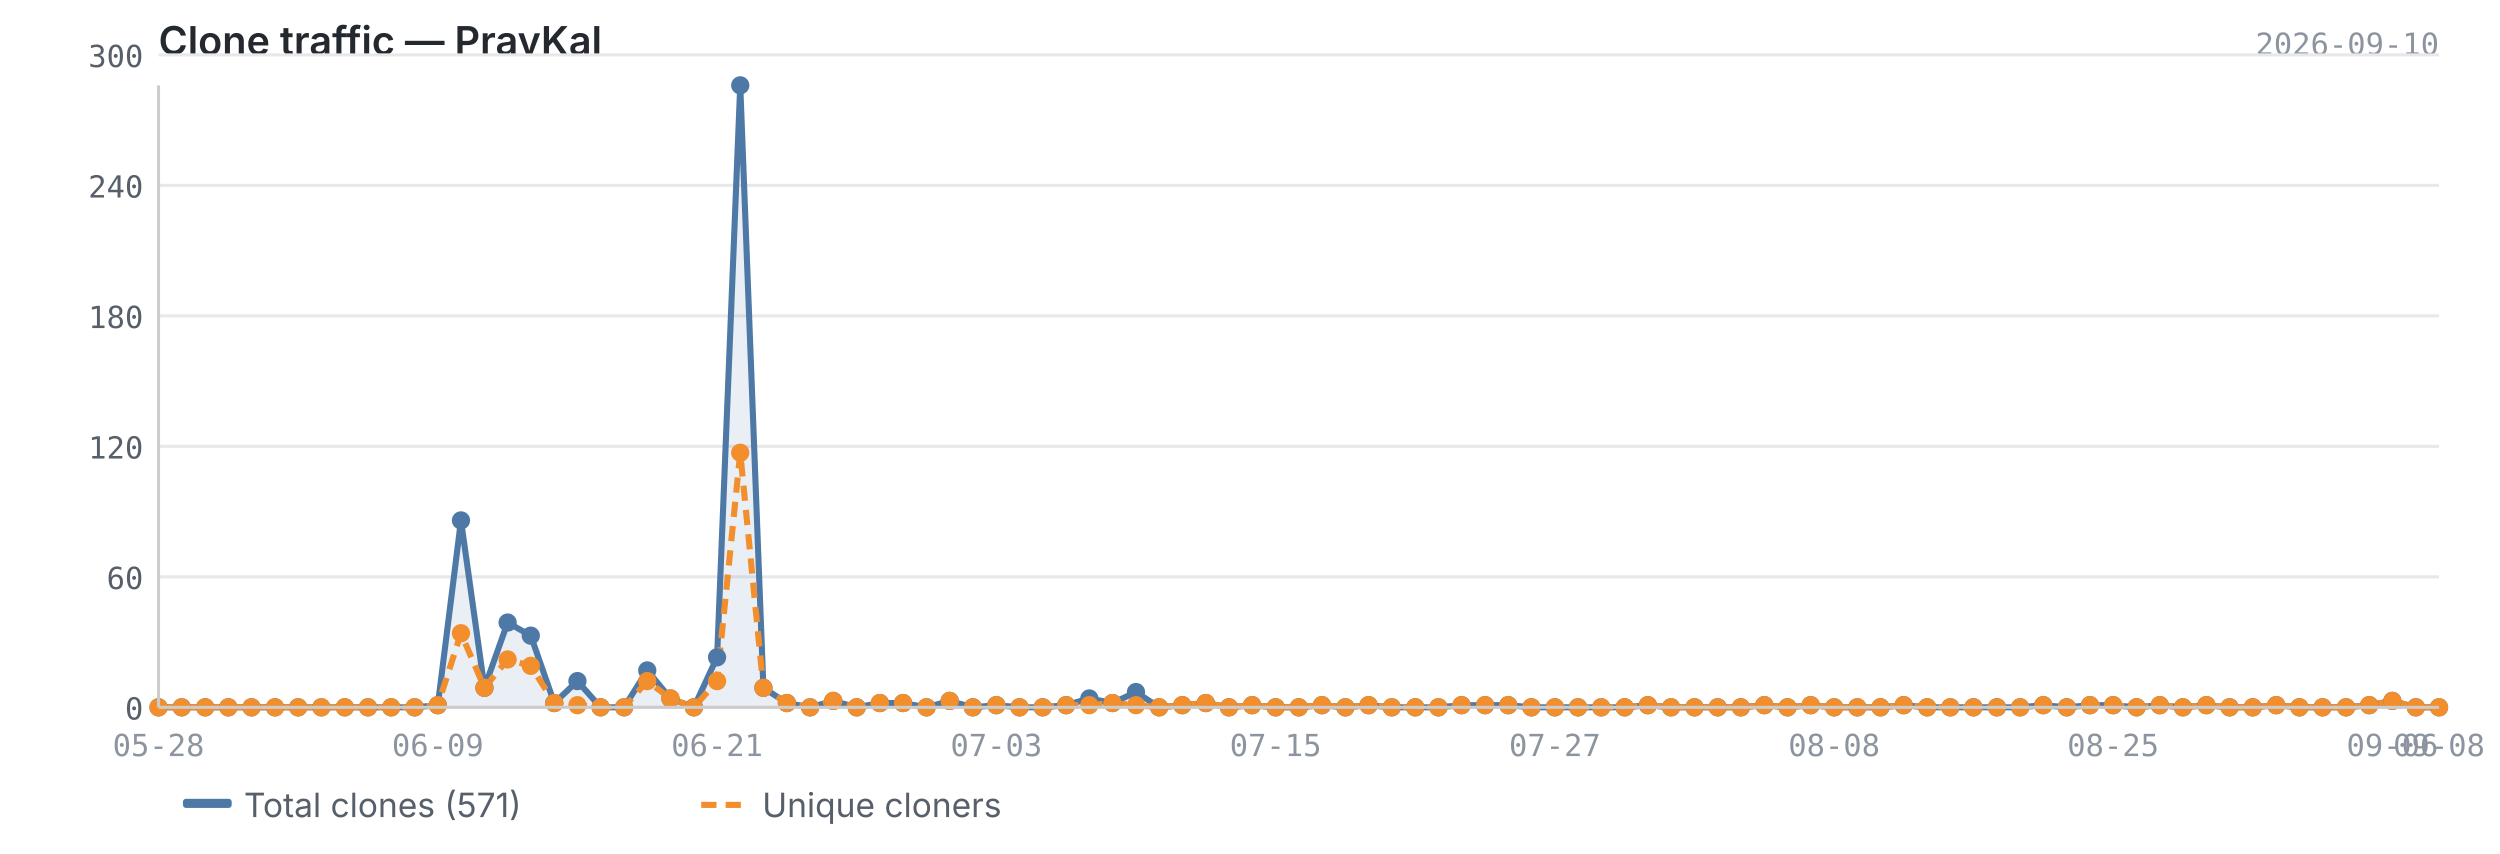
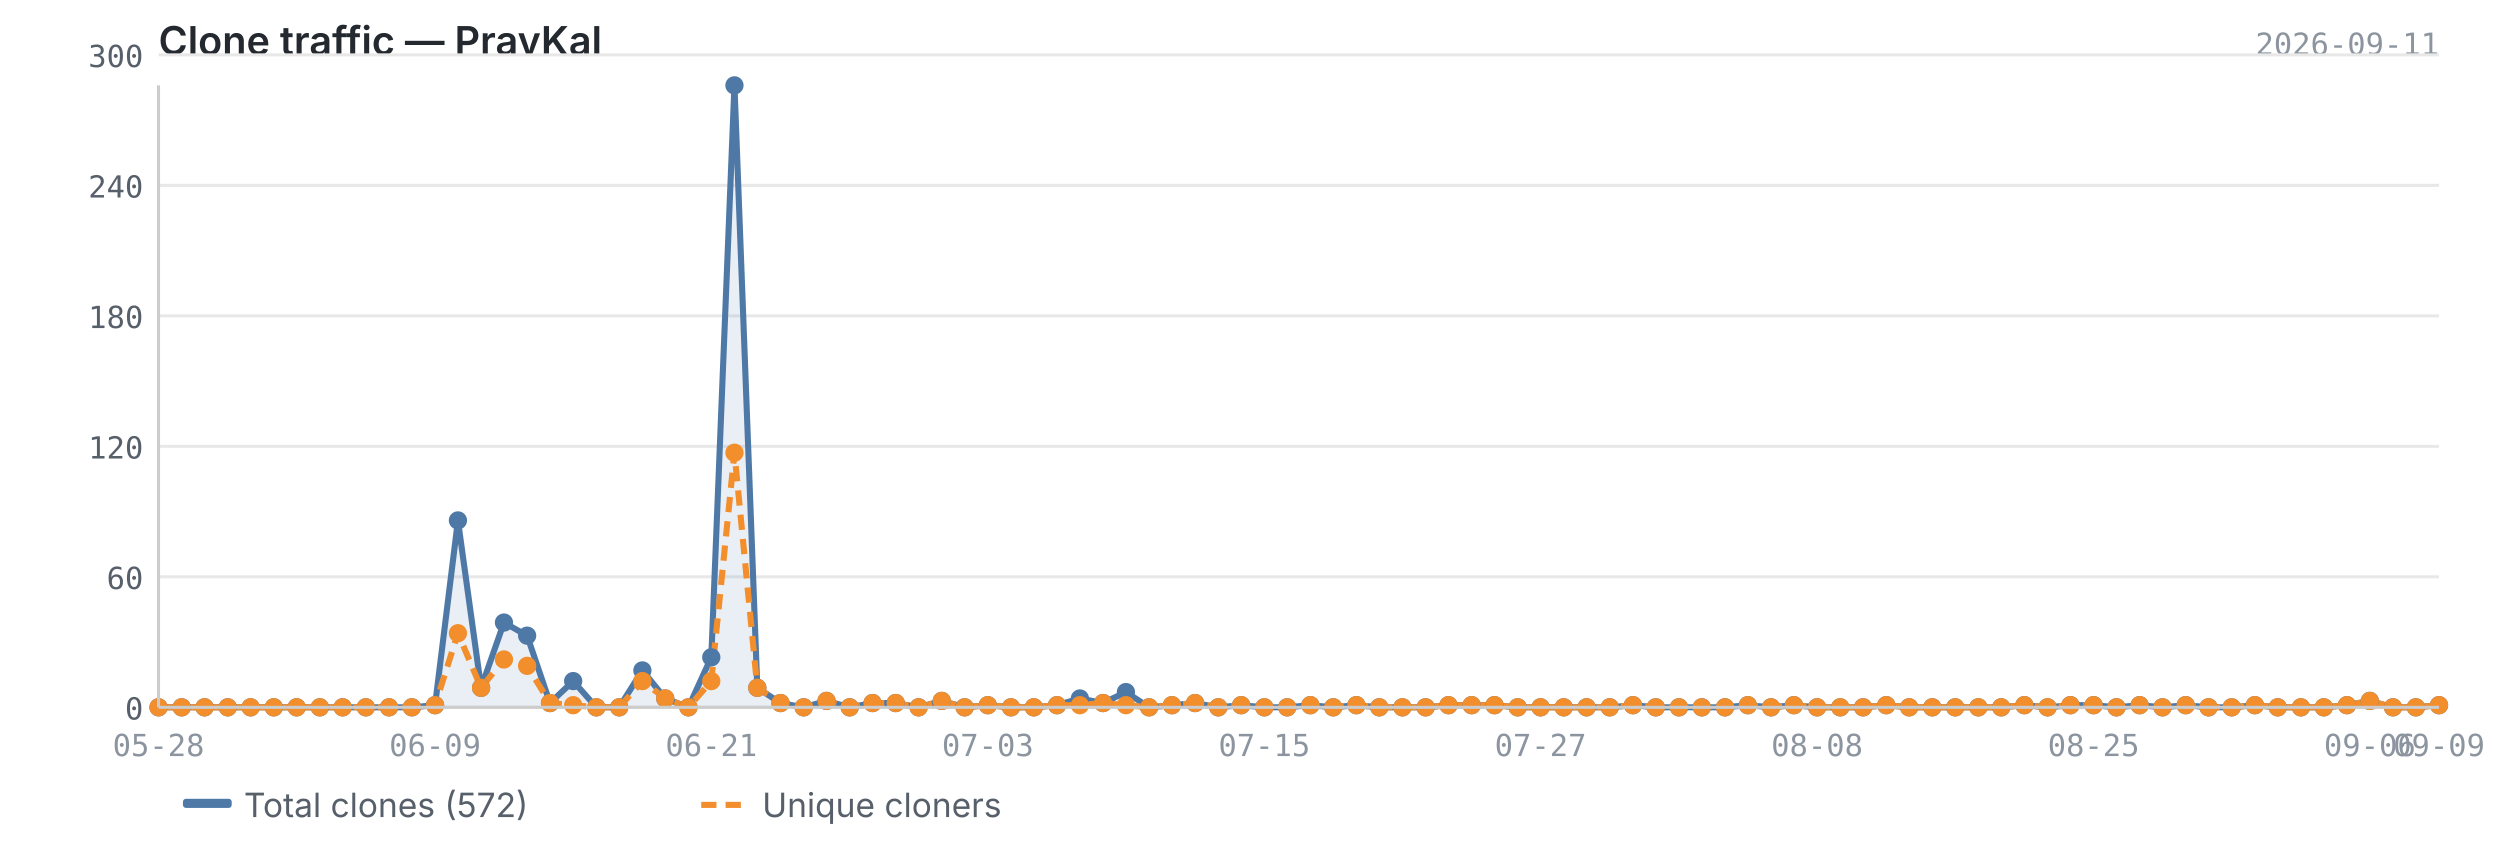
<svg xmlns="http://www.w3.org/2000/svg" viewBox="0 0 820 280" width="820" height="280">
  <text x="52" y="18" font-size="13" font-weight="600" fill="#24292f" font-family="-apple-system, BlinkMacSystemFont, 'Segoe UI', sans-serif">Clone traffic — PravKal</text>
-   <text x="800" y="18" font-size="10" fill="#8c959f" font-family="ui-monospace, SFMono-Regular, 'SF Mono', Menlo, monospace" text-anchor="end">2026-09-10</text>
+   <text x="800" y="18" font-size="10" fill="#8c959f" font-family="ui-monospace, SFMono-Regular, 'SF Mono', Menlo, monospace" text-anchor="end">2026-09-11</text>
  <line x1="52" y1="232.0" x2="800" y2="232.0" stroke="#e8e8e8" stroke-width="1" />
  <line x1="52" y1="189.2" x2="800" y2="189.2" stroke="#e8e8e8" stroke-width="1" />
  <line x1="52" y1="146.4" x2="800" y2="146.4" stroke="#e8e8e8" stroke-width="1" />
  <line x1="52" y1="103.6" x2="800" y2="103.6" stroke="#e8e8e8" stroke-width="1" />
  <line x1="52" y1="60.8" x2="800" y2="60.8" stroke="#e8e8e8" stroke-width="1" />
  <line x1="52" y1="18.0" x2="800" y2="18.0" stroke="#e8e8e8" stroke-width="1" />
-   <path d="M52.0,232.0 L52.0,232.0 L59.6,232.0 L67.3,232.0 L74.9,232.0 L82.5,232.0 L90.2,232.0 L97.8,232.0 L105.4,232.0 L113.1,232.0 L120.7,232.0 L128.3,232.0 L136.0,232.0 L143.6,231.3 L151.2,170.7 L158.9,225.6 L166.5,204.2 L174.1,208.5 L181.8,230.6 L189.4,223.4 L197.0,232.0 L204.7,232.0 L212.3,219.9 L219.9,229.1 L227.6,232.0 L235.2,215.6 L242.8,28.0 L250.4,225.6 L258.1,230.6 L265.7,232.0 L273.3,229.9 L281.0,232.0 L288.6,230.6 L296.2,230.6 L303.9,232.0 L311.5,229.9 L319.1,232.0 L326.8,231.3 L334.4,232.0 L342.0,232.0 L349.7,231.3 L357.3,229.1 L364.9,230.6 L372.6,227.0 L380.2,232.0 L387.8,231.3 L395.5,230.6 L403.1,232.0 L410.7,231.3 L418.4,232.0 L426.0,232.0 L433.6,231.3 L441.3,232.0 L448.9,231.3 L456.5,232.0 L464.2,232.0 L471.8,232.0 L479.4,231.3 L487.1,231.3 L494.7,231.3 L502.3,232.0 L510.0,232.0 L517.6,232.0 L525.2,232.0 L532.9,232.0 L540.5,231.3 L548.1,232.0 L555.8,232.0 L563.4,232.0 L571.0,232.0 L578.7,231.3 L586.3,232.0 L593.9,231.3 L601.6,232.0 L609.2,232.0 L616.8,232.0 L624.4,231.3 L632.1,232.0 L639.7,232.0 L647.3,232.0 L655.0,232.0 L662.6,232.0 L670.2,231.3 L677.9,232.0 L685.5,231.3 L693.1,231.3 L700.8,232.0 L708.4,231.3 L716.0,232.0 L723.7,231.3 L731.3,232.0 L738.9,232.0 L746.6,231.3 L754.2,232.0 L761.8,232.0 L769.5,232.0 L777.1,231.3 L784.7,229.9 L792.4,232.0 L800.0,232.0 L800.0,232.0 L52.0,232.0Z" fill="#4e79a7" opacity="0.12" />
-   <polyline points="52.0,232.0 59.6,232.0 67.3,232.0 74.9,232.0 82.5,232.0 90.2,232.0 97.8,232.0 105.4,232.0 113.1,232.0 120.7,232.0 128.3,232.0 136.0,232.0 143.6,231.3 151.2,170.7 158.9,225.6 166.5,204.2 174.1,208.5 181.8,230.6 189.4,223.4 197.0,232.0 204.7,232.0 212.3,219.9 219.9,229.1 227.6,232.0 235.2,215.6 242.8,28.0 250.4,225.6 258.1,230.6 265.7,232.0 273.3,229.9 281.0,232.0 288.6,230.6 296.2,230.6 303.9,232.0 311.5,229.9 319.1,232.0 326.8,231.3 334.4,232.0 342.0,232.0 349.7,231.3 357.3,229.1 364.9,230.6 372.6,227.0 380.2,232.0 387.8,231.3 395.5,230.6 403.1,232.0 410.7,231.3 418.4,232.0 426.0,232.0 433.6,231.3 441.3,232.0 448.9,231.3 456.5,232.0 464.2,232.0 471.8,232.0 479.4,231.3 487.1,231.3 494.7,231.3 502.3,232.0 510.0,232.0 517.6,232.0 525.2,232.0 532.9,232.0 540.5,231.3 548.1,232.0 555.8,232.0 563.4,232.0 571.0,232.0 578.7,231.3 586.3,232.0 593.9,231.3 601.6,232.0 609.2,232.0 616.8,232.0 624.4,231.3 632.1,232.0 639.7,232.0 647.3,232.0 655.0,232.0 662.6,232.0 670.2,231.3 677.9,232.0 685.5,231.3 693.1,231.3 700.8,232.0 708.4,231.3 716.0,232.0 723.7,231.3 731.3,232.0 738.9,232.0 746.6,231.3 754.2,232.0 761.8,232.0 769.5,232.0 777.1,231.3 784.7,229.9 792.4,232.0 800.0,232.0" fill="none" stroke="#4e79a7" stroke-width="2" stroke-linejoin="round" />
-   <polyline points="52.0,232.0 59.6,232.0 67.3,232.0 74.9,232.0 82.5,232.0 90.2,232.0 97.8,232.0 105.4,232.0 113.1,232.0 120.7,232.0 128.3,232.0 136.0,232.0 143.6,231.3 151.2,207.7 158.9,225.6 166.5,216.3 174.1,218.4 181.8,230.6 189.4,231.3 197.0,232.0 204.7,232.0 212.3,223.4 219.9,229.1 227.6,232.0 235.2,223.4 242.8,148.5 250.4,225.6 258.1,230.6 265.7,232.0 273.3,229.9 281.0,232.0 288.6,230.6 296.2,230.6 303.9,232.0 311.5,229.9 319.1,232.0 326.8,231.3 334.4,232.0 342.0,232.0 349.7,231.3 357.3,231.3 364.9,230.6 372.6,231.3 380.2,232.0 387.8,231.3 395.5,230.6 403.1,232.0 410.7,231.3 418.4,232.0 426.0,232.0 433.6,231.3 441.3,232.0 448.9,231.3 456.5,232.0 464.2,232.0 471.8,232.0 479.4,231.3 487.1,231.3 494.7,231.3 502.3,232.0 510.0,232.0 517.6,232.0 525.2,232.0 532.9,232.0 540.5,231.3 548.1,232.0 555.8,232.0 563.4,232.0 571.0,232.0 578.7,231.3 586.3,232.0 593.9,231.3 601.6,232.0 609.2,232.0 616.8,232.0 624.4,231.3 632.1,232.0 639.7,232.0 647.3,232.0 655.0,232.0 662.6,232.0 670.2,231.3 677.9,232.0 685.5,231.3 693.1,231.3 700.8,232.0 708.4,231.3 716.0,232.0 723.7,231.3 731.3,232.0 738.9,232.0 746.6,231.3 754.2,232.0 761.8,232.0 769.5,232.0 777.1,231.3 784.7,229.9 792.4,232.0 800.0,232.0" fill="none" stroke="#f28e2b" stroke-width="2" stroke-linejoin="round" stroke-dasharray="5,3" />
+   <path d="M52.0,232.0 L52.0,232.0 L59.6,232.0 L67.1,232.0 L74.7,232.0 L82.2,232.0 L89.8,232.0 L97.3,232.0 L104.9,232.0 L112.4,232.0 L120.0,232.0 L127.6,232.0 L135.1,232.0 L142.7,231.3 L150.2,170.7 L157.8,225.6 L165.3,204.2 L172.9,208.5 L180.4,230.6 L188.0,223.4 L195.6,232.0 L203.1,232.0 L210.7,219.9 L218.2,229.1 L225.8,232.0 L233.3,215.6 L240.9,28.0 L248.4,225.6 L256.0,230.6 L263.6,232.0 L271.1,229.9 L278.7,232.0 L286.2,230.6 L293.8,230.6 L301.3,232.0 L308.9,229.9 L316.4,232.0 L324.0,231.3 L331.6,232.0 L339.1,232.0 L346.7,231.3 L354.2,229.1 L361.8,230.6 L369.3,227.0 L376.9,232.0 L384.4,231.3 L392.0,230.6 L399.6,232.0 L407.1,231.3 L414.7,232.0 L422.2,232.0 L429.8,231.3 L437.3,232.0 L444.9,231.3 L452.4,232.0 L460.0,232.0 L467.6,232.0 L475.1,231.3 L482.7,231.3 L490.2,231.3 L497.8,232.0 L505.3,232.0 L512.9,232.0 L520.4,232.0 L528.0,232.0 L535.6,231.3 L543.1,232.0 L550.7,232.0 L558.2,232.0 L565.8,232.0 L573.3,231.3 L580.9,232.0 L588.4,231.3 L596.0,232.0 L603.6,232.0 L611.1,232.0 L618.7,231.3 L626.2,232.0 L633.8,232.0 L641.3,232.0 L648.9,232.0 L656.4,232.0 L664.0,231.3 L671.6,232.0 L679.1,231.3 L686.7,231.3 L694.2,232.0 L701.8,231.3 L709.3,232.0 L716.9,231.3 L724.4,232.0 L732.0,232.0 L739.6,231.3 L747.1,232.0 L754.7,232.0 L762.2,232.0 L769.8,231.3 L777.3,229.9 L784.9,232.0 L792.4,232.0 L800.0,231.3 L800.0,232.0 L52.0,232.0Z" fill="#4e79a7" opacity="0.12" />
+   <polyline points="52.0,232.0 59.6,232.0 67.1,232.0 74.7,232.0 82.2,232.0 89.8,232.0 97.3,232.0 104.9,232.0 112.4,232.0 120.0,232.0 127.6,232.0 135.1,232.0 142.7,231.3 150.2,170.7 157.8,225.6 165.3,204.2 172.9,208.5 180.4,230.6 188.0,223.4 195.6,232.0 203.1,232.0 210.7,219.9 218.2,229.1 225.8,232.0 233.3,215.6 240.9,28.0 248.4,225.6 256.0,230.6 263.6,232.0 271.1,229.9 278.7,232.0 286.2,230.6 293.8,230.6 301.3,232.0 308.9,229.9 316.4,232.0 324.0,231.3 331.6,232.0 339.1,232.0 346.7,231.3 354.2,229.1 361.8,230.6 369.3,227.0 376.9,232.0 384.4,231.3 392.0,230.6 399.6,232.0 407.1,231.3 414.7,232.0 422.2,232.0 429.8,231.3 437.3,232.0 444.9,231.3 452.4,232.0 460.0,232.0 467.6,232.0 475.1,231.3 482.7,231.3 490.2,231.3 497.8,232.0 505.3,232.0 512.9,232.0 520.4,232.0 528.0,232.0 535.6,231.3 543.1,232.0 550.7,232.0 558.2,232.0 565.8,232.0 573.3,231.3 580.9,232.0 588.4,231.3 596.0,232.0 603.6,232.0 611.1,232.0 618.7,231.3 626.2,232.0 633.8,232.0 641.3,232.0 648.9,232.0 656.4,232.0 664.0,231.3 671.6,232.0 679.1,231.3 686.7,231.3 694.2,232.0 701.8,231.3 709.3,232.0 716.9,231.3 724.4,232.0 732.0,232.0 739.6,231.3 747.1,232.0 754.7,232.0 762.2,232.0 769.8,231.3 777.3,229.9 784.9,232.0 792.4,232.0 800.0,231.3" fill="none" stroke="#4e79a7" stroke-width="2" stroke-linejoin="round" />
+   <polyline points="52.0,232.0 59.6,232.0 67.1,232.0 74.7,232.0 82.2,232.0 89.8,232.0 97.3,232.0 104.9,232.0 112.4,232.0 120.0,232.0 127.6,232.0 135.1,232.0 142.7,231.3 150.2,207.7 157.8,225.6 165.3,216.3 172.9,218.4 180.4,230.6 188.0,231.3 195.6,232.0 203.1,232.0 210.7,223.4 218.2,229.1 225.8,232.0 233.3,223.4 240.9,148.5 248.4,225.6 256.0,230.6 263.6,232.0 271.1,229.9 278.7,232.0 286.2,230.6 293.8,230.6 301.3,232.0 308.9,229.9 316.4,232.0 324.0,231.3 331.6,232.0 339.1,232.0 346.7,231.3 354.2,231.3 361.8,230.6 369.3,231.3 376.9,232.0 384.4,231.3 392.0,230.6 399.6,232.0 407.1,231.3 414.7,232.0 422.2,232.0 429.8,231.3 437.3,232.0 444.9,231.3 452.4,232.0 460.0,232.0 467.6,232.0 475.1,231.3 482.7,231.3 490.2,231.3 497.8,232.0 505.3,232.0 512.9,232.0 520.4,232.0 528.0,232.0 535.6,231.3 543.1,232.0 550.7,232.0 558.2,232.0 565.8,232.0 573.3,231.3 580.9,232.0 588.4,231.3 596.0,232.0 603.6,232.0 611.1,232.0 618.7,231.3 626.2,232.0 633.8,232.0 641.3,232.0 648.9,232.0 656.4,232.0 664.0,231.3 671.6,232.0 679.1,231.3 686.7,231.3 694.2,232.0 701.8,231.3 709.3,232.0 716.9,231.3 724.4,232.0 732.0,232.0 739.6,231.3 747.1,232.0 754.7,232.0 762.2,232.0 769.8,231.3 777.3,229.9 784.9,232.0 792.4,232.0 800.0,231.3" fill="none" stroke="#f28e2b" stroke-width="2" stroke-linejoin="round" stroke-dasharray="5,3" />
  <circle cx="52.0" cy="232.0" r="3" fill="#4e79a7" />
  <circle cx="59.6" cy="232.0" r="3" fill="#4e79a7" />
-   <circle cx="67.3" cy="232.0" r="3" fill="#4e79a7" />
-   <circle cx="74.9" cy="232.0" r="3" fill="#4e79a7" />
-   <circle cx="82.5" cy="232.0" r="3" fill="#4e79a7" />
-   <circle cx="90.2" cy="232.0" r="3" fill="#4e79a7" />
-   <circle cx="97.8" cy="232.0" r="3" fill="#4e79a7" />
-   <circle cx="105.4" cy="232.0" r="3" fill="#4e79a7" />
-   <circle cx="113.1" cy="232.0" r="3" fill="#4e79a7" />
-   <circle cx="120.7" cy="232.0" r="3" fill="#4e79a7" />
-   <circle cx="128.3" cy="232.0" r="3" fill="#4e79a7" />
-   <circle cx="136.0" cy="232.0" r="3" fill="#4e79a7" />
-   <circle cx="143.6" cy="231.3" r="3" fill="#4e79a7" />
-   <circle cx="151.2" cy="170.7" r="3" fill="#4e79a7" />
-   <circle cx="158.9" cy="225.6" r="3" fill="#4e79a7" />
-   <circle cx="166.5" cy="204.2" r="3" fill="#4e79a7" />
-   <circle cx="174.1" cy="208.5" r="3" fill="#4e79a7" />
-   <circle cx="181.8" cy="230.6" r="3" fill="#4e79a7" />
-   <circle cx="189.4" cy="223.4" r="3" fill="#4e79a7" />
-   <circle cx="197.0" cy="232.0" r="3" fill="#4e79a7" />
-   <circle cx="204.7" cy="232.0" r="3" fill="#4e79a7" />
-   <circle cx="212.3" cy="219.9" r="3" fill="#4e79a7" />
-   <circle cx="219.9" cy="229.1" r="3" fill="#4e79a7" />
-   <circle cx="227.6" cy="232.0" r="3" fill="#4e79a7" />
-   <circle cx="235.2" cy="215.6" r="3" fill="#4e79a7" />
-   <circle cx="242.8" cy="28.0" r="3" fill="#4e79a7" />
-   <circle cx="250.4" cy="225.6" r="3" fill="#4e79a7" />
-   <circle cx="258.1" cy="230.6" r="3" fill="#4e79a7" />
-   <circle cx="265.7" cy="232.0" r="3" fill="#4e79a7" />
-   <circle cx="273.3" cy="229.9" r="3" fill="#4e79a7" />
-   <circle cx="281.0" cy="232.0" r="3" fill="#4e79a7" />
-   <circle cx="288.6" cy="230.6" r="3" fill="#4e79a7" />
-   <circle cx="296.2" cy="230.6" r="3" fill="#4e79a7" />
-   <circle cx="303.9" cy="232.0" r="3" fill="#4e79a7" />
-   <circle cx="311.5" cy="229.9" r="3" fill="#4e79a7" />
-   <circle cx="319.1" cy="232.0" r="3" fill="#4e79a7" />
-   <circle cx="326.8" cy="231.3" r="3" fill="#4e79a7" />
-   <circle cx="334.4" cy="232.0" r="3" fill="#4e79a7" />
-   <circle cx="342.0" cy="232.0" r="3" fill="#4e79a7" />
-   <circle cx="349.7" cy="231.3" r="3" fill="#4e79a7" />
-   <circle cx="357.3" cy="229.1" r="3" fill="#4e79a7" />
-   <circle cx="364.9" cy="230.6" r="3" fill="#4e79a7" />
-   <circle cx="372.6" cy="227.0" r="3" fill="#4e79a7" />
-   <circle cx="380.2" cy="232.0" r="3" fill="#4e79a7" />
-   <circle cx="387.8" cy="231.3" r="3" fill="#4e79a7" />
-   <circle cx="395.5" cy="230.6" r="3" fill="#4e79a7" />
-   <circle cx="403.1" cy="232.0" r="3" fill="#4e79a7" />
-   <circle cx="410.7" cy="231.3" r="3" fill="#4e79a7" />
-   <circle cx="418.4" cy="232.0" r="3" fill="#4e79a7" />
-   <circle cx="426.0" cy="232.0" r="3" fill="#4e79a7" />
-   <circle cx="433.6" cy="231.3" r="3" fill="#4e79a7" />
-   <circle cx="441.3" cy="232.0" r="3" fill="#4e79a7" />
-   <circle cx="448.9" cy="231.3" r="3" fill="#4e79a7" />
-   <circle cx="456.5" cy="232.0" r="3" fill="#4e79a7" />
-   <circle cx="464.2" cy="232.0" r="3" fill="#4e79a7" />
-   <circle cx="471.8" cy="232.0" r="3" fill="#4e79a7" />
-   <circle cx="479.4" cy="231.3" r="3" fill="#4e79a7" />
-   <circle cx="487.1" cy="231.3" r="3" fill="#4e79a7" />
-   <circle cx="494.7" cy="231.3" r="3" fill="#4e79a7" />
-   <circle cx="502.3" cy="232.0" r="3" fill="#4e79a7" />
-   <circle cx="510.0" cy="232.0" r="3" fill="#4e79a7" />
-   <circle cx="517.6" cy="232.0" r="3" fill="#4e79a7" />
-   <circle cx="525.2" cy="232.0" r="3" fill="#4e79a7" />
-   <circle cx="532.9" cy="232.0" r="3" fill="#4e79a7" />
-   <circle cx="540.5" cy="231.3" r="3" fill="#4e79a7" />
-   <circle cx="548.1" cy="232.0" r="3" fill="#4e79a7" />
-   <circle cx="555.8" cy="232.0" r="3" fill="#4e79a7" />
-   <circle cx="563.4" cy="232.0" r="3" fill="#4e79a7" />
-   <circle cx="571.0" cy="232.0" r="3" fill="#4e79a7" />
-   <circle cx="578.7" cy="231.3" r="3" fill="#4e79a7" />
-   <circle cx="586.3" cy="232.0" r="3" fill="#4e79a7" />
-   <circle cx="593.9" cy="231.3" r="3" fill="#4e79a7" />
-   <circle cx="601.6" cy="232.0" r="3" fill="#4e79a7" />
-   <circle cx="609.2" cy="232.0" r="3" fill="#4e79a7" />
-   <circle cx="616.8" cy="232.0" r="3" fill="#4e79a7" />
-   <circle cx="624.4" cy="231.3" r="3" fill="#4e79a7" />
-   <circle cx="632.1" cy="232.0" r="3" fill="#4e79a7" />
-   <circle cx="639.7" cy="232.0" r="3" fill="#4e79a7" />
-   <circle cx="647.3" cy="232.0" r="3" fill="#4e79a7" />
-   <circle cx="655.0" cy="232.0" r="3" fill="#4e79a7" />
-   <circle cx="662.6" cy="232.0" r="3" fill="#4e79a7" />
-   <circle cx="670.2" cy="231.3" r="3" fill="#4e79a7" />
-   <circle cx="677.9" cy="232.0" r="3" fill="#4e79a7" />
-   <circle cx="685.5" cy="231.3" r="3" fill="#4e79a7" />
-   <circle cx="693.1" cy="231.3" r="3" fill="#4e79a7" />
-   <circle cx="700.8" cy="232.0" r="3" fill="#4e79a7" />
-   <circle cx="708.4" cy="231.3" r="3" fill="#4e79a7" />
-   <circle cx="716.0" cy="232.0" r="3" fill="#4e79a7" />
-   <circle cx="723.7" cy="231.3" r="3" fill="#4e79a7" />
-   <circle cx="731.3" cy="232.0" r="3" fill="#4e79a7" />
-   <circle cx="738.9" cy="232.0" r="3" fill="#4e79a7" />
-   <circle cx="746.6" cy="231.3" r="3" fill="#4e79a7" />
-   <circle cx="754.2" cy="232.0" r="3" fill="#4e79a7" />
-   <circle cx="761.8" cy="232.0" r="3" fill="#4e79a7" />
-   <circle cx="769.5" cy="232.0" r="3" fill="#4e79a7" />
-   <circle cx="777.1" cy="231.3" r="3" fill="#4e79a7" />
-   <circle cx="784.7" cy="229.9" r="3" fill="#4e79a7" />
+   <circle cx="67.1" cy="232.0" r="3" fill="#4e79a7" />
+   <circle cx="74.7" cy="232.0" r="3" fill="#4e79a7" />
+   <circle cx="82.2" cy="232.0" r="3" fill="#4e79a7" />
+   <circle cx="89.8" cy="232.0" r="3" fill="#4e79a7" />
+   <circle cx="97.3" cy="232.0" r="3" fill="#4e79a7" />
+   <circle cx="104.9" cy="232.0" r="3" fill="#4e79a7" />
+   <circle cx="112.4" cy="232.0" r="3" fill="#4e79a7" />
+   <circle cx="120.0" cy="232.0" r="3" fill="#4e79a7" />
+   <circle cx="127.6" cy="232.0" r="3" fill="#4e79a7" />
+   <circle cx="135.1" cy="232.0" r="3" fill="#4e79a7" />
+   <circle cx="142.7" cy="231.3" r="3" fill="#4e79a7" />
+   <circle cx="150.2" cy="170.7" r="3" fill="#4e79a7" />
+   <circle cx="157.8" cy="225.6" r="3" fill="#4e79a7" />
+   <circle cx="165.3" cy="204.2" r="3" fill="#4e79a7" />
+   <circle cx="172.9" cy="208.5" r="3" fill="#4e79a7" />
+   <circle cx="180.4" cy="230.6" r="3" fill="#4e79a7" />
+   <circle cx="188.0" cy="223.4" r="3" fill="#4e79a7" />
+   <circle cx="195.6" cy="232.0" r="3" fill="#4e79a7" />
+   <circle cx="203.1" cy="232.0" r="3" fill="#4e79a7" />
+   <circle cx="210.7" cy="219.9" r="3" fill="#4e79a7" />
+   <circle cx="218.2" cy="229.1" r="3" fill="#4e79a7" />
+   <circle cx="225.8" cy="232.0" r="3" fill="#4e79a7" />
+   <circle cx="233.3" cy="215.6" r="3" fill="#4e79a7" />
+   <circle cx="240.9" cy="28.0" r="3" fill="#4e79a7" />
+   <circle cx="248.4" cy="225.6" r="3" fill="#4e79a7" />
+   <circle cx="256.0" cy="230.6" r="3" fill="#4e79a7" />
+   <circle cx="263.6" cy="232.0" r="3" fill="#4e79a7" />
+   <circle cx="271.1" cy="229.9" r="3" fill="#4e79a7" />
+   <circle cx="278.7" cy="232.0" r="3" fill="#4e79a7" />
+   <circle cx="286.2" cy="230.6" r="3" fill="#4e79a7" />
+   <circle cx="293.8" cy="230.6" r="3" fill="#4e79a7" />
+   <circle cx="301.3" cy="232.0" r="3" fill="#4e79a7" />
+   <circle cx="308.9" cy="229.9" r="3" fill="#4e79a7" />
+   <circle cx="316.4" cy="232.0" r="3" fill="#4e79a7" />
+   <circle cx="324.0" cy="231.3" r="3" fill="#4e79a7" />
+   <circle cx="331.6" cy="232.0" r="3" fill="#4e79a7" />
+   <circle cx="339.1" cy="232.0" r="3" fill="#4e79a7" />
+   <circle cx="346.7" cy="231.3" r="3" fill="#4e79a7" />
+   <circle cx="354.2" cy="229.1" r="3" fill="#4e79a7" />
+   <circle cx="361.8" cy="230.6" r="3" fill="#4e79a7" />
+   <circle cx="369.3" cy="227.0" r="3" fill="#4e79a7" />
+   <circle cx="376.9" cy="232.0" r="3" fill="#4e79a7" />
+   <circle cx="384.4" cy="231.3" r="3" fill="#4e79a7" />
+   <circle cx="392.0" cy="230.6" r="3" fill="#4e79a7" />
+   <circle cx="399.6" cy="232.0" r="3" fill="#4e79a7" />
+   <circle cx="407.1" cy="231.3" r="3" fill="#4e79a7" />
+   <circle cx="414.7" cy="232.0" r="3" fill="#4e79a7" />
+   <circle cx="422.2" cy="232.0" r="3" fill="#4e79a7" />
+   <circle cx="429.8" cy="231.3" r="3" fill="#4e79a7" />
+   <circle cx="437.3" cy="232.0" r="3" fill="#4e79a7" />
+   <circle cx="444.9" cy="231.3" r="3" fill="#4e79a7" />
+   <circle cx="452.4" cy="232.0" r="3" fill="#4e79a7" />
+   <circle cx="460.0" cy="232.0" r="3" fill="#4e79a7" />
+   <circle cx="467.6" cy="232.0" r="3" fill="#4e79a7" />
+   <circle cx="475.1" cy="231.3" r="3" fill="#4e79a7" />
+   <circle cx="482.7" cy="231.3" r="3" fill="#4e79a7" />
+   <circle cx="490.2" cy="231.3" r="3" fill="#4e79a7" />
+   <circle cx="497.8" cy="232.0" r="3" fill="#4e79a7" />
+   <circle cx="505.3" cy="232.0" r="3" fill="#4e79a7" />
+   <circle cx="512.9" cy="232.0" r="3" fill="#4e79a7" />
+   <circle cx="520.4" cy="232.0" r="3" fill="#4e79a7" />
+   <circle cx="528.0" cy="232.0" r="3" fill="#4e79a7" />
+   <circle cx="535.6" cy="231.3" r="3" fill="#4e79a7" />
+   <circle cx="543.1" cy="232.0" r="3" fill="#4e79a7" />
+   <circle cx="550.7" cy="232.0" r="3" fill="#4e79a7" />
+   <circle cx="558.2" cy="232.0" r="3" fill="#4e79a7" />
+   <circle cx="565.8" cy="232.0" r="3" fill="#4e79a7" />
+   <circle cx="573.3" cy="231.3" r="3" fill="#4e79a7" />
+   <circle cx="580.9" cy="232.0" r="3" fill="#4e79a7" />
+   <circle cx="588.4" cy="231.3" r="3" fill="#4e79a7" />
+   <circle cx="596.0" cy="232.0" r="3" fill="#4e79a7" />
+   <circle cx="603.6" cy="232.0" r="3" fill="#4e79a7" />
+   <circle cx="611.1" cy="232.0" r="3" fill="#4e79a7" />
+   <circle cx="618.7" cy="231.3" r="3" fill="#4e79a7" />
+   <circle cx="626.2" cy="232.0" r="3" fill="#4e79a7" />
+   <circle cx="633.8" cy="232.0" r="3" fill="#4e79a7" />
+   <circle cx="641.3" cy="232.0" r="3" fill="#4e79a7" />
+   <circle cx="648.9" cy="232.0" r="3" fill="#4e79a7" />
+   <circle cx="656.4" cy="232.0" r="3" fill="#4e79a7" />
+   <circle cx="664.0" cy="231.3" r="3" fill="#4e79a7" />
+   <circle cx="671.6" cy="232.0" r="3" fill="#4e79a7" />
+   <circle cx="679.1" cy="231.3" r="3" fill="#4e79a7" />
+   <circle cx="686.7" cy="231.3" r="3" fill="#4e79a7" />
+   <circle cx="694.2" cy="232.0" r="3" fill="#4e79a7" />
+   <circle cx="701.8" cy="231.3" r="3" fill="#4e79a7" />
+   <circle cx="709.3" cy="232.0" r="3" fill="#4e79a7" />
+   <circle cx="716.9" cy="231.3" r="3" fill="#4e79a7" />
+   <circle cx="724.4" cy="232.0" r="3" fill="#4e79a7" />
+   <circle cx="732.0" cy="232.0" r="3" fill="#4e79a7" />
+   <circle cx="739.6" cy="231.3" r="3" fill="#4e79a7" />
+   <circle cx="747.1" cy="232.0" r="3" fill="#4e79a7" />
+   <circle cx="754.7" cy="232.0" r="3" fill="#4e79a7" />
+   <circle cx="762.2" cy="232.0" r="3" fill="#4e79a7" />
+   <circle cx="769.8" cy="231.3" r="3" fill="#4e79a7" />
+   <circle cx="777.3" cy="229.9" r="3" fill="#4e79a7" />
+   <circle cx="784.9" cy="232.0" r="3" fill="#4e79a7" />
  <circle cx="792.4" cy="232.0" r="3" fill="#4e79a7" />
-   <circle cx="800.0" cy="232.0" r="3" fill="#4e79a7" />
+   <circle cx="800.0" cy="231.3" r="3" fill="#4e79a7" />
  <circle cx="52.0" cy="232.0" r="3" fill="#f28e2b" />
  <circle cx="59.6" cy="232.0" r="3" fill="#f28e2b" />
-   <circle cx="67.3" cy="232.0" r="3" fill="#f28e2b" />
-   <circle cx="74.9" cy="232.0" r="3" fill="#f28e2b" />
-   <circle cx="82.5" cy="232.0" r="3" fill="#f28e2b" />
-   <circle cx="90.2" cy="232.0" r="3" fill="#f28e2b" />
-   <circle cx="97.8" cy="232.0" r="3" fill="#f28e2b" />
-   <circle cx="105.4" cy="232.0" r="3" fill="#f28e2b" />
-   <circle cx="113.1" cy="232.0" r="3" fill="#f28e2b" />
-   <circle cx="120.7" cy="232.0" r="3" fill="#f28e2b" />
-   <circle cx="128.3" cy="232.0" r="3" fill="#f28e2b" />
-   <circle cx="136.0" cy="232.0" r="3" fill="#f28e2b" />
-   <circle cx="143.6" cy="231.3" r="3" fill="#f28e2b" />
-   <circle cx="151.2" cy="207.7" r="3" fill="#f28e2b" />
-   <circle cx="158.9" cy="225.6" r="3" fill="#f28e2b" />
-   <circle cx="166.5" cy="216.3" r="3" fill="#f28e2b" />
-   <circle cx="174.1" cy="218.4" r="3" fill="#f28e2b" />
-   <circle cx="181.8" cy="230.6" r="3" fill="#f28e2b" />
-   <circle cx="189.4" cy="231.3" r="3" fill="#f28e2b" />
-   <circle cx="197.0" cy="232.0" r="3" fill="#f28e2b" />
-   <circle cx="204.7" cy="232.0" r="3" fill="#f28e2b" />
-   <circle cx="212.3" cy="223.4" r="3" fill="#f28e2b" />
-   <circle cx="219.9" cy="229.1" r="3" fill="#f28e2b" />
-   <circle cx="227.6" cy="232.0" r="3" fill="#f28e2b" />
-   <circle cx="235.2" cy="223.4" r="3" fill="#f28e2b" />
-   <circle cx="242.8" cy="148.5" r="3" fill="#f28e2b" />
-   <circle cx="250.4" cy="225.6" r="3" fill="#f28e2b" />
-   <circle cx="258.1" cy="230.6" r="3" fill="#f28e2b" />
-   <circle cx="265.7" cy="232.0" r="3" fill="#f28e2b" />
-   <circle cx="273.3" cy="229.9" r="3" fill="#f28e2b" />
-   <circle cx="281.0" cy="232.0" r="3" fill="#f28e2b" />
-   <circle cx="288.6" cy="230.6" r="3" fill="#f28e2b" />
-   <circle cx="296.2" cy="230.6" r="3" fill="#f28e2b" />
-   <circle cx="303.9" cy="232.0" r="3" fill="#f28e2b" />
-   <circle cx="311.5" cy="229.9" r="3" fill="#f28e2b" />
-   <circle cx="319.1" cy="232.0" r="3" fill="#f28e2b" />
-   <circle cx="326.8" cy="231.3" r="3" fill="#f28e2b" />
-   <circle cx="334.4" cy="232.0" r="3" fill="#f28e2b" />
-   <circle cx="342.0" cy="232.0" r="3" fill="#f28e2b" />
-   <circle cx="349.7" cy="231.3" r="3" fill="#f28e2b" />
-   <circle cx="357.3" cy="231.3" r="3" fill="#f28e2b" />
-   <circle cx="364.9" cy="230.6" r="3" fill="#f28e2b" />
-   <circle cx="372.6" cy="231.3" r="3" fill="#f28e2b" />
-   <circle cx="380.2" cy="232.0" r="3" fill="#f28e2b" />
-   <circle cx="387.8" cy="231.3" r="3" fill="#f28e2b" />
-   <circle cx="395.5" cy="230.6" r="3" fill="#f28e2b" />
-   <circle cx="403.1" cy="232.0" r="3" fill="#f28e2b" />
-   <circle cx="410.7" cy="231.3" r="3" fill="#f28e2b" />
-   <circle cx="418.4" cy="232.0" r="3" fill="#f28e2b" />
-   <circle cx="426.0" cy="232.0" r="3" fill="#f28e2b" />
-   <circle cx="433.6" cy="231.3" r="3" fill="#f28e2b" />
-   <circle cx="441.3" cy="232.0" r="3" fill="#f28e2b" />
-   <circle cx="448.9" cy="231.3" r="3" fill="#f28e2b" />
-   <circle cx="456.5" cy="232.0" r="3" fill="#f28e2b" />
-   <circle cx="464.2" cy="232.0" r="3" fill="#f28e2b" />
-   <circle cx="471.8" cy="232.0" r="3" fill="#f28e2b" />
-   <circle cx="479.4" cy="231.3" r="3" fill="#f28e2b" />
-   <circle cx="487.1" cy="231.3" r="3" fill="#f28e2b" />
-   <circle cx="494.7" cy="231.3" r="3" fill="#f28e2b" />
-   <circle cx="502.3" cy="232.0" r="3" fill="#f28e2b" />
-   <circle cx="510.0" cy="232.0" r="3" fill="#f28e2b" />
-   <circle cx="517.6" cy="232.0" r="3" fill="#f28e2b" />
-   <circle cx="525.2" cy="232.0" r="3" fill="#f28e2b" />
-   <circle cx="532.9" cy="232.0" r="3" fill="#f28e2b" />
-   <circle cx="540.5" cy="231.3" r="3" fill="#f28e2b" />
-   <circle cx="548.1" cy="232.0" r="3" fill="#f28e2b" />
-   <circle cx="555.8" cy="232.0" r="3" fill="#f28e2b" />
-   <circle cx="563.4" cy="232.0" r="3" fill="#f28e2b" />
-   <circle cx="571.0" cy="232.0" r="3" fill="#f28e2b" />
-   <circle cx="578.7" cy="231.3" r="3" fill="#f28e2b" />
-   <circle cx="586.3" cy="232.0" r="3" fill="#f28e2b" />
-   <circle cx="593.9" cy="231.3" r="3" fill="#f28e2b" />
-   <circle cx="601.6" cy="232.0" r="3" fill="#f28e2b" />
-   <circle cx="609.2" cy="232.0" r="3" fill="#f28e2b" />
-   <circle cx="616.8" cy="232.0" r="3" fill="#f28e2b" />
-   <circle cx="624.4" cy="231.3" r="3" fill="#f28e2b" />
-   <circle cx="632.1" cy="232.0" r="3" fill="#f28e2b" />
-   <circle cx="639.7" cy="232.0" r="3" fill="#f28e2b" />
-   <circle cx="647.3" cy="232.0" r="3" fill="#f28e2b" />
-   <circle cx="655.0" cy="232.0" r="3" fill="#f28e2b" />
-   <circle cx="662.6" cy="232.0" r="3" fill="#f28e2b" />
-   <circle cx="670.2" cy="231.3" r="3" fill="#f28e2b" />
-   <circle cx="677.9" cy="232.0" r="3" fill="#f28e2b" />
-   <circle cx="685.5" cy="231.3" r="3" fill="#f28e2b" />
-   <circle cx="693.1" cy="231.3" r="3" fill="#f28e2b" />
-   <circle cx="700.8" cy="232.0" r="3" fill="#f28e2b" />
-   <circle cx="708.4" cy="231.3" r="3" fill="#f28e2b" />
-   <circle cx="716.0" cy="232.0" r="3" fill="#f28e2b" />
-   <circle cx="723.7" cy="231.3" r="3" fill="#f28e2b" />
-   <circle cx="731.3" cy="232.0" r="3" fill="#f28e2b" />
-   <circle cx="738.9" cy="232.0" r="3" fill="#f28e2b" />
-   <circle cx="746.6" cy="231.3" r="3" fill="#f28e2b" />
-   <circle cx="754.2" cy="232.0" r="3" fill="#f28e2b" />
-   <circle cx="761.8" cy="232.0" r="3" fill="#f28e2b" />
-   <circle cx="769.5" cy="232.0" r="3" fill="#f28e2b" />
-   <circle cx="777.1" cy="231.3" r="3" fill="#f28e2b" />
-   <circle cx="784.7" cy="229.9" r="3" fill="#f28e2b" />
+   <circle cx="67.1" cy="232.0" r="3" fill="#f28e2b" />
+   <circle cx="74.7" cy="232.0" r="3" fill="#f28e2b" />
+   <circle cx="82.2" cy="232.0" r="3" fill="#f28e2b" />
+   <circle cx="89.8" cy="232.0" r="3" fill="#f28e2b" />
+   <circle cx="97.3" cy="232.0" r="3" fill="#f28e2b" />
+   <circle cx="104.9" cy="232.0" r="3" fill="#f28e2b" />
+   <circle cx="112.4" cy="232.0" r="3" fill="#f28e2b" />
+   <circle cx="120.0" cy="232.0" r="3" fill="#f28e2b" />
+   <circle cx="127.6" cy="232.0" r="3" fill="#f28e2b" />
+   <circle cx="135.1" cy="232.0" r="3" fill="#f28e2b" />
+   <circle cx="142.7" cy="231.3" r="3" fill="#f28e2b" />
+   <circle cx="150.2" cy="207.7" r="3" fill="#f28e2b" />
+   <circle cx="157.8" cy="225.6" r="3" fill="#f28e2b" />
+   <circle cx="165.3" cy="216.3" r="3" fill="#f28e2b" />
+   <circle cx="172.9" cy="218.4" r="3" fill="#f28e2b" />
+   <circle cx="180.4" cy="230.6" r="3" fill="#f28e2b" />
+   <circle cx="188.0" cy="231.3" r="3" fill="#f28e2b" />
+   <circle cx="195.6" cy="232.0" r="3" fill="#f28e2b" />
+   <circle cx="203.1" cy="232.0" r="3" fill="#f28e2b" />
+   <circle cx="210.7" cy="223.4" r="3" fill="#f28e2b" />
+   <circle cx="218.2" cy="229.1" r="3" fill="#f28e2b" />
+   <circle cx="225.8" cy="232.0" r="3" fill="#f28e2b" />
+   <circle cx="233.3" cy="223.4" r="3" fill="#f28e2b" />
+   <circle cx="240.9" cy="148.5" r="3" fill="#f28e2b" />
+   <circle cx="248.4" cy="225.6" r="3" fill="#f28e2b" />
+   <circle cx="256.0" cy="230.6" r="3" fill="#f28e2b" />
+   <circle cx="263.6" cy="232.0" r="3" fill="#f28e2b" />
+   <circle cx="271.1" cy="229.9" r="3" fill="#f28e2b" />
+   <circle cx="278.7" cy="232.0" r="3" fill="#f28e2b" />
+   <circle cx="286.2" cy="230.6" r="3" fill="#f28e2b" />
+   <circle cx="293.8" cy="230.6" r="3" fill="#f28e2b" />
+   <circle cx="301.3" cy="232.0" r="3" fill="#f28e2b" />
+   <circle cx="308.9" cy="229.9" r="3" fill="#f28e2b" />
+   <circle cx="316.4" cy="232.0" r="3" fill="#f28e2b" />
+   <circle cx="324.0" cy="231.3" r="3" fill="#f28e2b" />
+   <circle cx="331.6" cy="232.0" r="3" fill="#f28e2b" />
+   <circle cx="339.1" cy="232.0" r="3" fill="#f28e2b" />
+   <circle cx="346.7" cy="231.3" r="3" fill="#f28e2b" />
+   <circle cx="354.2" cy="231.3" r="3" fill="#f28e2b" />
+   <circle cx="361.8" cy="230.6" r="3" fill="#f28e2b" />
+   <circle cx="369.3" cy="231.3" r="3" fill="#f28e2b" />
+   <circle cx="376.9" cy="232.0" r="3" fill="#f28e2b" />
+   <circle cx="384.4" cy="231.3" r="3" fill="#f28e2b" />
+   <circle cx="392.0" cy="230.6" r="3" fill="#f28e2b" />
+   <circle cx="399.6" cy="232.0" r="3" fill="#f28e2b" />
+   <circle cx="407.1" cy="231.3" r="3" fill="#f28e2b" />
+   <circle cx="414.7" cy="232.0" r="3" fill="#f28e2b" />
+   <circle cx="422.2" cy="232.0" r="3" fill="#f28e2b" />
+   <circle cx="429.8" cy="231.3" r="3" fill="#f28e2b" />
+   <circle cx="437.3" cy="232.0" r="3" fill="#f28e2b" />
+   <circle cx="444.9" cy="231.3" r="3" fill="#f28e2b" />
+   <circle cx="452.4" cy="232.0" r="3" fill="#f28e2b" />
+   <circle cx="460.0" cy="232.0" r="3" fill="#f28e2b" />
+   <circle cx="467.6" cy="232.0" r="3" fill="#f28e2b" />
+   <circle cx="475.1" cy="231.3" r="3" fill="#f28e2b" />
+   <circle cx="482.7" cy="231.3" r="3" fill="#f28e2b" />
+   <circle cx="490.2" cy="231.3" r="3" fill="#f28e2b" />
+   <circle cx="497.8" cy="232.0" r="3" fill="#f28e2b" />
+   <circle cx="505.3" cy="232.0" r="3" fill="#f28e2b" />
+   <circle cx="512.9" cy="232.0" r="3" fill="#f28e2b" />
+   <circle cx="520.4" cy="232.0" r="3" fill="#f28e2b" />
+   <circle cx="528.0" cy="232.0" r="3" fill="#f28e2b" />
+   <circle cx="535.6" cy="231.3" r="3" fill="#f28e2b" />
+   <circle cx="543.1" cy="232.0" r="3" fill="#f28e2b" />
+   <circle cx="550.7" cy="232.0" r="3" fill="#f28e2b" />
+   <circle cx="558.2" cy="232.0" r="3" fill="#f28e2b" />
+   <circle cx="565.8" cy="232.0" r="3" fill="#f28e2b" />
+   <circle cx="573.3" cy="231.3" r="3" fill="#f28e2b" />
+   <circle cx="580.9" cy="232.0" r="3" fill="#f28e2b" />
+   <circle cx="588.4" cy="231.3" r="3" fill="#f28e2b" />
+   <circle cx="596.0" cy="232.0" r="3" fill="#f28e2b" />
+   <circle cx="603.6" cy="232.0" r="3" fill="#f28e2b" />
+   <circle cx="611.1" cy="232.0" r="3" fill="#f28e2b" />
+   <circle cx="618.7" cy="231.3" r="3" fill="#f28e2b" />
+   <circle cx="626.2" cy="232.0" r="3" fill="#f28e2b" />
+   <circle cx="633.8" cy="232.0" r="3" fill="#f28e2b" />
+   <circle cx="641.3" cy="232.0" r="3" fill="#f28e2b" />
+   <circle cx="648.9" cy="232.0" r="3" fill="#f28e2b" />
+   <circle cx="656.4" cy="232.0" r="3" fill="#f28e2b" />
+   <circle cx="664.0" cy="231.3" r="3" fill="#f28e2b" />
+   <circle cx="671.6" cy="232.0" r="3" fill="#f28e2b" />
+   <circle cx="679.1" cy="231.3" r="3" fill="#f28e2b" />
+   <circle cx="686.7" cy="231.3" r="3" fill="#f28e2b" />
+   <circle cx="694.2" cy="232.0" r="3" fill="#f28e2b" />
+   <circle cx="701.8" cy="231.3" r="3" fill="#f28e2b" />
+   <circle cx="709.3" cy="232.0" r="3" fill="#f28e2b" />
+   <circle cx="716.9" cy="231.3" r="3" fill="#f28e2b" />
+   <circle cx="724.4" cy="232.0" r="3" fill="#f28e2b" />
+   <circle cx="732.0" cy="232.0" r="3" fill="#f28e2b" />
+   <circle cx="739.6" cy="231.3" r="3" fill="#f28e2b" />
+   <circle cx="747.1" cy="232.0" r="3" fill="#f28e2b" />
+   <circle cx="754.7" cy="232.0" r="3" fill="#f28e2b" />
+   <circle cx="762.2" cy="232.0" r="3" fill="#f28e2b" />
+   <circle cx="769.8" cy="231.3" r="3" fill="#f28e2b" />
+   <circle cx="777.3" cy="229.9" r="3" fill="#f28e2b" />
+   <circle cx="784.9" cy="232.0" r="3" fill="#f28e2b" />
  <circle cx="792.4" cy="232.0" r="3" fill="#f28e2b" />
-   <circle cx="800.0" cy="232.0" r="3" fill="#f28e2b" />
+   <circle cx="800.0" cy="231.3" r="3" fill="#f28e2b" />
  <line x1="52" y1="28" x2="52" y2="232" stroke="#cccccc" stroke-width="1" />
  <line x1="52" y1="232" x2="800" y2="232" stroke="#cccccc" stroke-width="1" />
  <text x="47" y="236.0" text-anchor="end" font-size="10" fill="#57606a" font-family="ui-monospace, SFMono-Regular, 'SF Mono', Menlo, monospace">0</text>
  <text x="47" y="193.2" text-anchor="end" font-size="10" fill="#57606a" font-family="ui-monospace, SFMono-Regular, 'SF Mono', Menlo, monospace">60</text>
  <text x="47" y="150.4" text-anchor="end" font-size="10" fill="#57606a" font-family="ui-monospace, SFMono-Regular, 'SF Mono', Menlo, monospace">120</text>
  <text x="47" y="107.6" text-anchor="end" font-size="10" fill="#57606a" font-family="ui-monospace, SFMono-Regular, 'SF Mono', Menlo, monospace">180</text>
  <text x="47" y="64.8" text-anchor="end" font-size="10" fill="#57606a" font-family="ui-monospace, SFMono-Regular, 'SF Mono', Menlo, monospace">240</text>
  <text x="47" y="22.0" text-anchor="end" font-size="10" fill="#57606a" font-family="ui-monospace, SFMono-Regular, 'SF Mono', Menlo, monospace">300</text>
  <text x="52.0" y="248" text-anchor="middle" font-size="10" fill="#8c959f" font-family="ui-monospace, SFMono-Regular, 'SF Mono', Menlo, monospace">05-28</text>
-   <text x="784.7" y="248" text-anchor="middle" font-size="10" fill="#8c959f" font-family="ui-monospace, SFMono-Regular, 'SF Mono', Menlo, monospace">09-06</text>
-   <text x="800.0" y="248" text-anchor="middle" font-size="10" fill="#8c959f" font-family="ui-monospace, SFMono-Regular, 'SF Mono', Menlo, monospace">09-08</text>
-   <text x="326.8" y="248" text-anchor="middle" font-size="10" fill="#8c959f" font-family="ui-monospace, SFMono-Regular, 'SF Mono', Menlo, monospace">07-03</text>
-   <text x="601.6" y="248" text-anchor="middle" font-size="10" fill="#8c959f" font-family="ui-monospace, SFMono-Regular, 'SF Mono', Menlo, monospace">08-08</text>
-   <text x="143.6" y="248" text-anchor="middle" font-size="10" fill="#8c959f" font-family="ui-monospace, SFMono-Regular, 'SF Mono', Menlo, monospace">06-09</text>
-   <text x="418.4" y="248" text-anchor="middle" font-size="10" fill="#8c959f" font-family="ui-monospace, SFMono-Regular, 'SF Mono', Menlo, monospace">07-15</text>
-   <text x="693.1" y="248" text-anchor="middle" font-size="10" fill="#8c959f" font-family="ui-monospace, SFMono-Regular, 'SF Mono', Menlo, monospace">08-25</text>
-   <text x="235.2" y="248" text-anchor="middle" font-size="10" fill="#8c959f" font-family="ui-monospace, SFMono-Regular, 'SF Mono', Menlo, monospace">06-21</text>
-   <text x="510.0" y="248" text-anchor="middle" font-size="10" fill="#8c959f" font-family="ui-monospace, SFMono-Regular, 'SF Mono', Menlo, monospace">07-27</text>
+   <text x="777.3" y="248" text-anchor="middle" font-size="10" fill="#8c959f" font-family="ui-monospace, SFMono-Regular, 'SF Mono', Menlo, monospace">09-06</text>
+   <text x="800.0" y="248" text-anchor="middle" font-size="10" fill="#8c959f" font-family="ui-monospace, SFMono-Regular, 'SF Mono', Menlo, monospace">09-09</text>
+   <text x="324.0" y="248" text-anchor="middle" font-size="10" fill="#8c959f" font-family="ui-monospace, SFMono-Regular, 'SF Mono', Menlo, monospace">07-03</text>
+   <text x="596.0" y="248" text-anchor="middle" font-size="10" fill="#8c959f" font-family="ui-monospace, SFMono-Regular, 'SF Mono', Menlo, monospace">08-08</text>
+   <text x="142.7" y="248" text-anchor="middle" font-size="10" fill="#8c959f" font-family="ui-monospace, SFMono-Regular, 'SF Mono', Menlo, monospace">06-09</text>
+   <text x="414.7" y="248" text-anchor="middle" font-size="10" fill="#8c959f" font-family="ui-monospace, SFMono-Regular, 'SF Mono', Menlo, monospace">07-15</text>
+   <text x="686.7" y="248" text-anchor="middle" font-size="10" fill="#8c959f" font-family="ui-monospace, SFMono-Regular, 'SF Mono', Menlo, monospace">08-25</text>
+   <text x="233.3" y="248" text-anchor="middle" font-size="10" fill="#8c959f" font-family="ui-monospace, SFMono-Regular, 'SF Mono', Menlo, monospace">06-21</text>
+   <text x="505.3" y="248" text-anchor="middle" font-size="10" fill="#8c959f" font-family="ui-monospace, SFMono-Regular, 'SF Mono', Menlo, monospace">07-27</text>
  <rect x="60" y="262" width="16" height="3" fill="#4e79a7" rx="1" />
-   <text x="80" y="268" font-size="11" fill="#57606a" font-family="-apple-system, BlinkMacSystemFont, 'Segoe UI', sans-serif">Total clones (571)</text>
+   <text x="80" y="268" font-size="11" fill="#57606a" font-family="-apple-system, BlinkMacSystemFont, 'Segoe UI', sans-serif">Total clones (572)</text>
  <line x1="230" y1="264" x2="246" y2="264" stroke="#f28e2b" stroke-width="2" stroke-dasharray="5,3" />
  <text x="250" y="268" font-size="11" fill="#57606a" font-family="-apple-system, BlinkMacSystemFont, 'Segoe UI', sans-serif">Unique cloners</text>
</svg>
